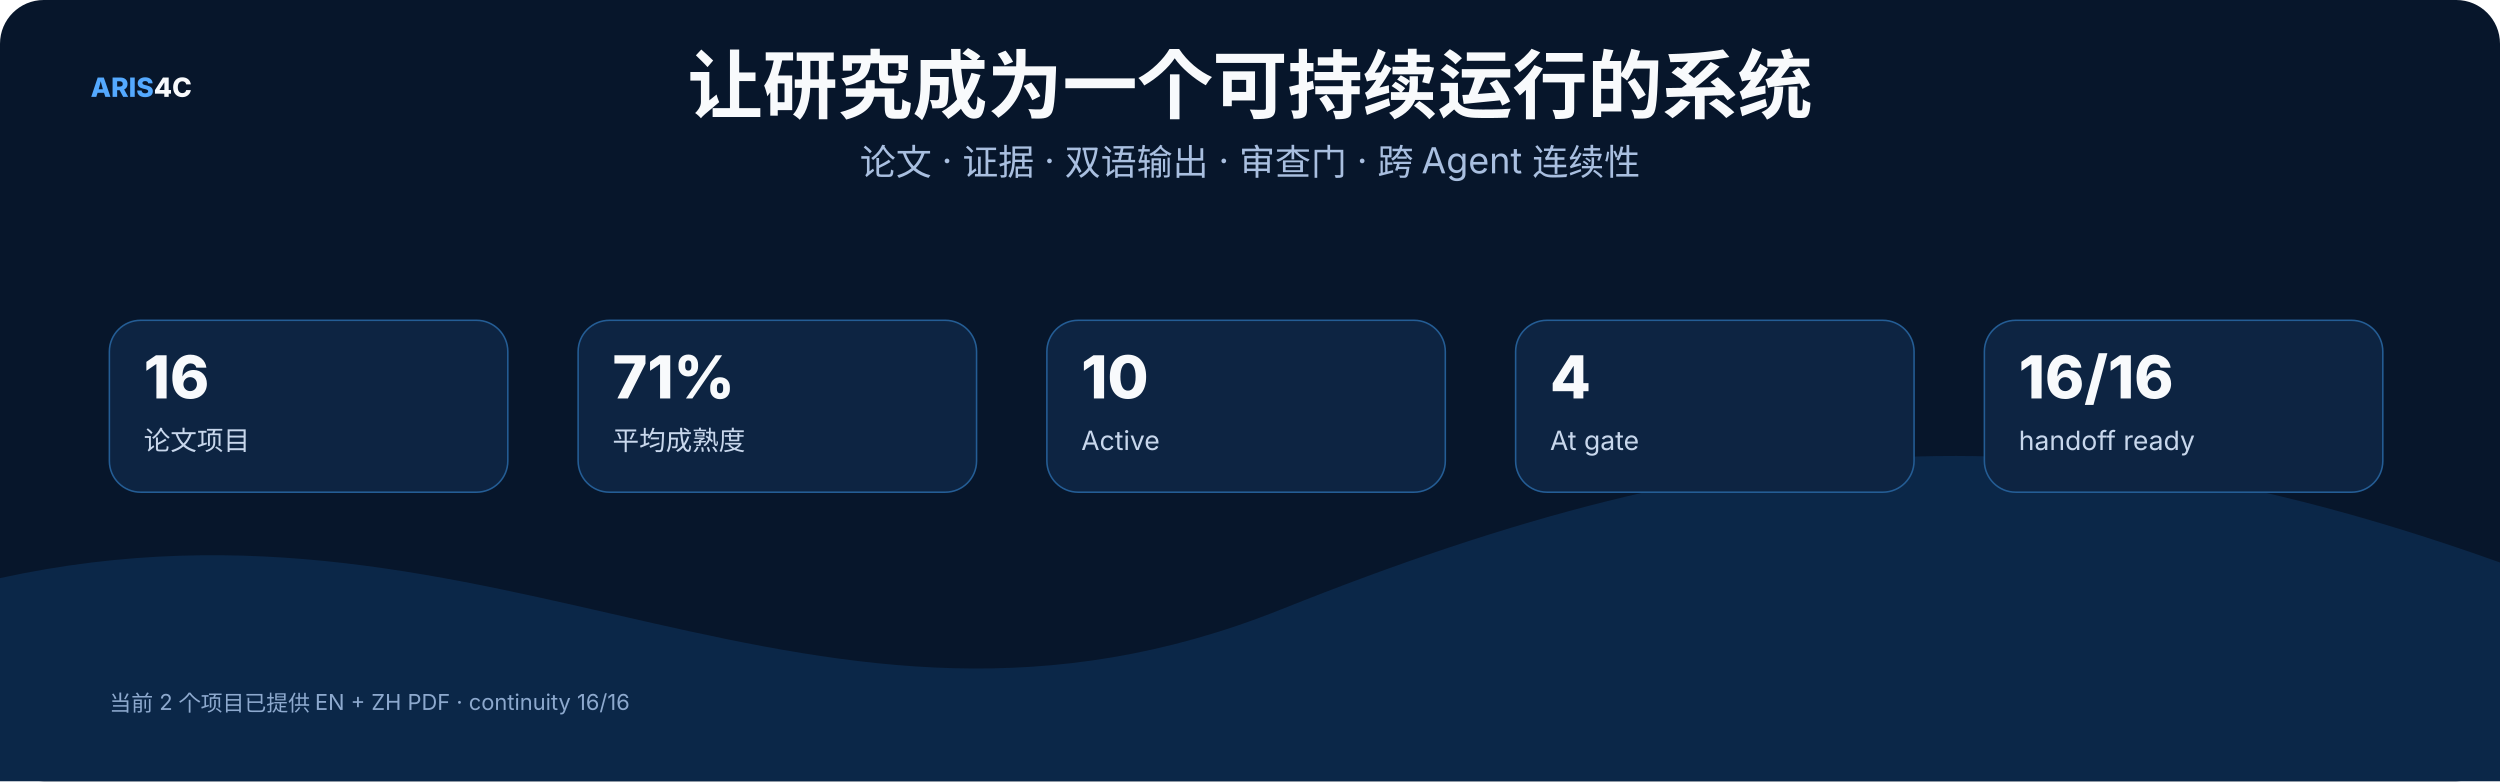
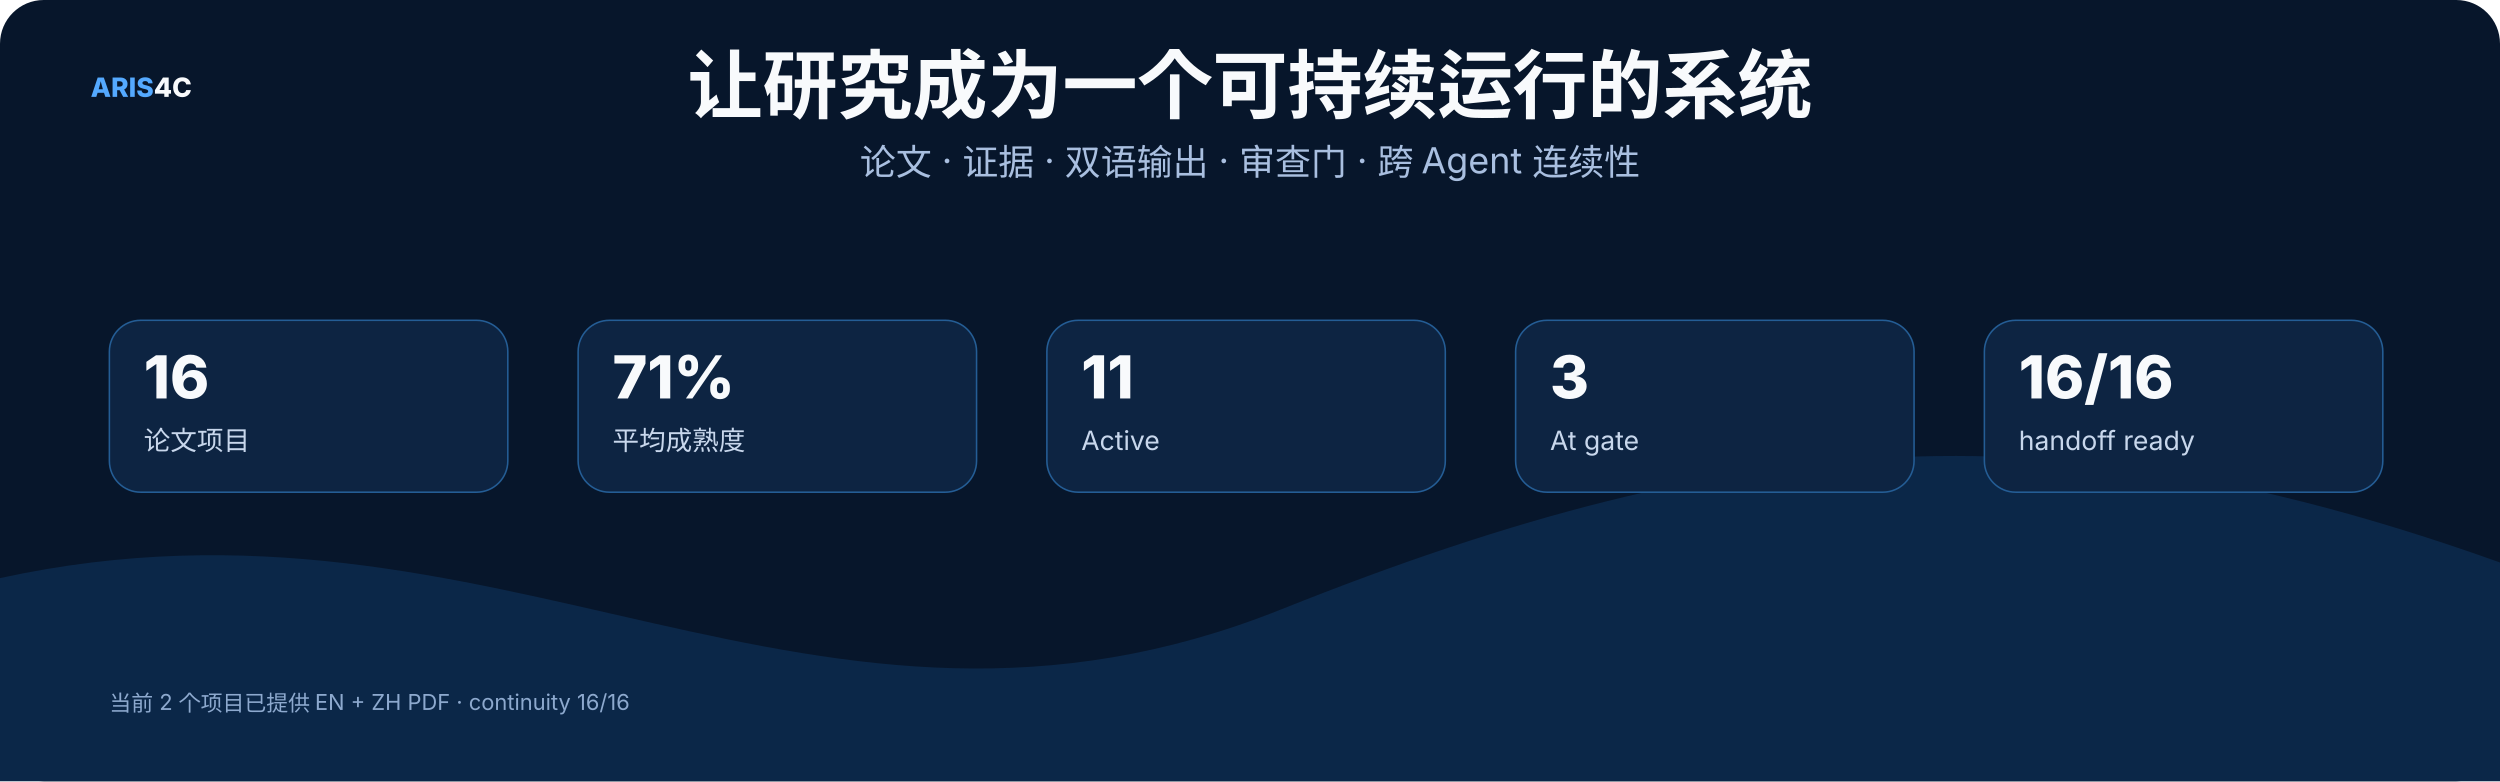
<svg xmlns="http://www.w3.org/2000/svg" width="1600" height="500" viewBox="0 0 1600 500" role="img">
  <rect width="1600" height="500" rx="28" fill="#07162b" />
  <style>text{font-family:Inter,"Noto Sans SC","Microsoft YaHei","PingFang SC",system-ui,sans-serif}.t{font-size:48px;font-weight:800;fill:#f8fafc}.s{font-size:23px;fill:#a9bfe0}.h{font-size:25px;font-weight:750;fill:#f8fafc}.b{font-size:17px;fill:#c8d7ec}.m{font-size:14px;fill:#8da9ce}.k{font-size:16px;font-weight:700;fill:#66e7a4}.n{font-size:17px;font-weight:800;fill:#54a9ff}.metric{font-size:38px;font-weight:800;fill:#f8fafc}</style>
  <text x="58" y="62" class="n">ARIS<tspan fill="#f8fafc">4C</tspan>
  </text>
  <text x="800.0" y="72" text-anchor="middle" class="t">让研究成为一个可持续运行的系统</text>
  <text x="800.0" y="112" text-anchor="middle" class="s">论文 · 证据 · 双语输出 · 审查门 · 跨 Agent 连续性</text>
  <path d="M0 370 C320 300 520 510 820 390 S1320 260 1600 360 V500 H0 Z" fill="#0b2748" />
  <rect x="70" y="205" width="255" height="110" rx="20" fill="#0d2442" stroke="#245d95" />
  <text x="92" y="255" class="metric">16</text>
  <text x="92" y="288" class="b">论文项目</text>
  <rect x="370" y="205" width="255" height="110" rx="20" fill="#0d2442" stroke="#245d95" />
  <text x="392" y="255" class="metric">71%</text>
  <text x="392" y="288" class="b">平均成熟度</text>
  <rect x="670" y="205" width="255" height="110" rx="20" fill="#0d2442" stroke="#245d95" />
-   <text x="692" y="255" class="metric">10</text>
+   <text x="692" y="255" class="metric">11</text>
  <text x="692" y="288" class="b">Active</text>
  <rect x="970" y="205" width="255" height="110" rx="20" fill="#0d2442" stroke="#245d95" />
-   <text x="992" y="255" class="metric">4</text>
+   <text x="992" y="255" class="metric">3</text>
  <text x="992" y="288" class="b">At gate</text>
  <rect x="1270" y="205" width="255" height="110" rx="20" fill="#0d2442" stroke="#245d95" />
  <text x="1292" y="255" class="metric">16/16</text>
  <text x="1292" y="288" class="b">handoff ready</text>
  <text x="70" y="455" class="m">当前 2 个项目已提供 EN + ZH PDF · continuity 16/16</text>
</svg>
